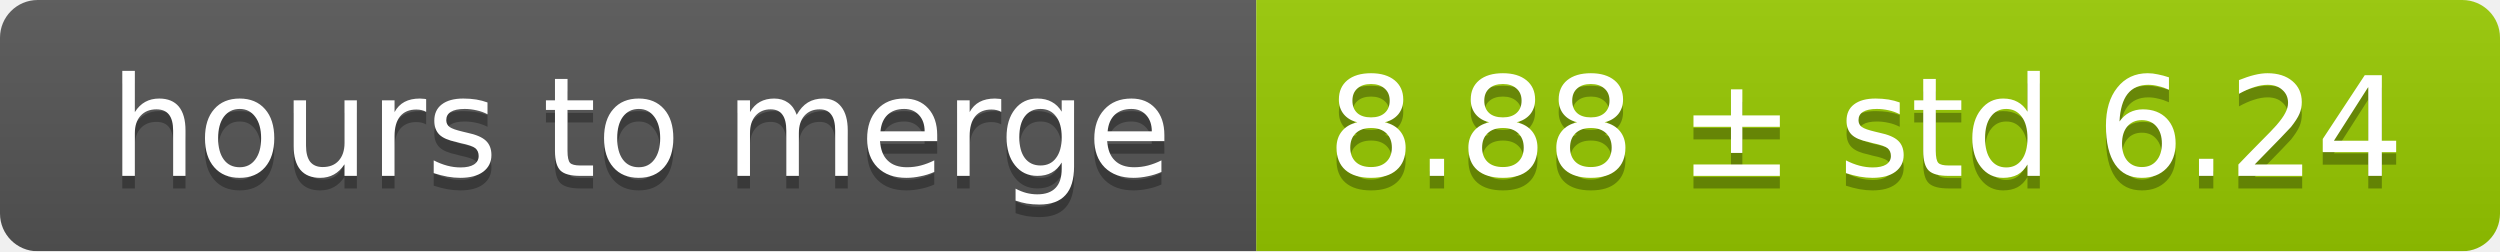
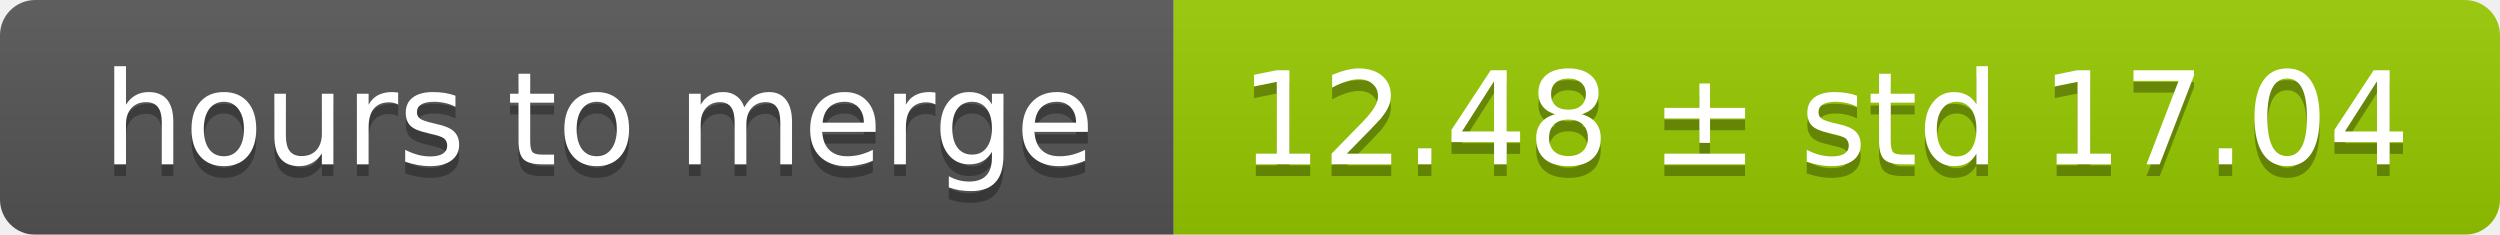
- <svg xmlns="http://www.w3.org/2000/svg" width="199" height="20">
+ <svg xmlns="http://www.w3.org/2000/svg" width="213" height="20">
  <linearGradient id="smooth" x2="0" y2="100%">
    <stop offset="0" stop-color="#bbb" stop-opacity=".1" />
    <stop offset="1" stop-opacity=".1" />
  </linearGradient>
  <mask id="round">
-     <rect width="199" height="20" rx="3" fill="#fff" />
+     <rect width="213" height="20" rx="3" fill="#fff" />
  </mask>
  <g mask="url(#round)">
    <rect width="100" height="20" fill="#555" />
-     <rect x="100" width="99" height="20" fill="#97ca00" />
-     <rect width="199" height="20" fill="url(#smooth)" />
+     <rect x="100" width="113" height="20" fill="#97ca00" />
+     <rect width="213" height="20" fill="url(#smooth)" />
  </g>
  <g fill="#fff" text-anchor="middle" font-family="DejaVu Sans,Verdana,Geneva,sans-serif" font-size="11">
    <text x="51" y="15" fill="#010101" fill-opacity=".3">hours to merge</text>
    <text x="51" y="14">hours to merge</text>
-     <text x="148.5" y="15" fill="#010101" fill-opacity=".3">8.88 ± std 6.24</text>
-     <text x="148.5" y="14">8.88 ± std 6.24</text>
+     <text x="155.5" y="15" fill="#010101" fill-opacity=".3">12.48 ± std 17.04</text>
+     <text x="155.5" y="14">12.48 ± std 17.04</text>
  </g>
</svg>
